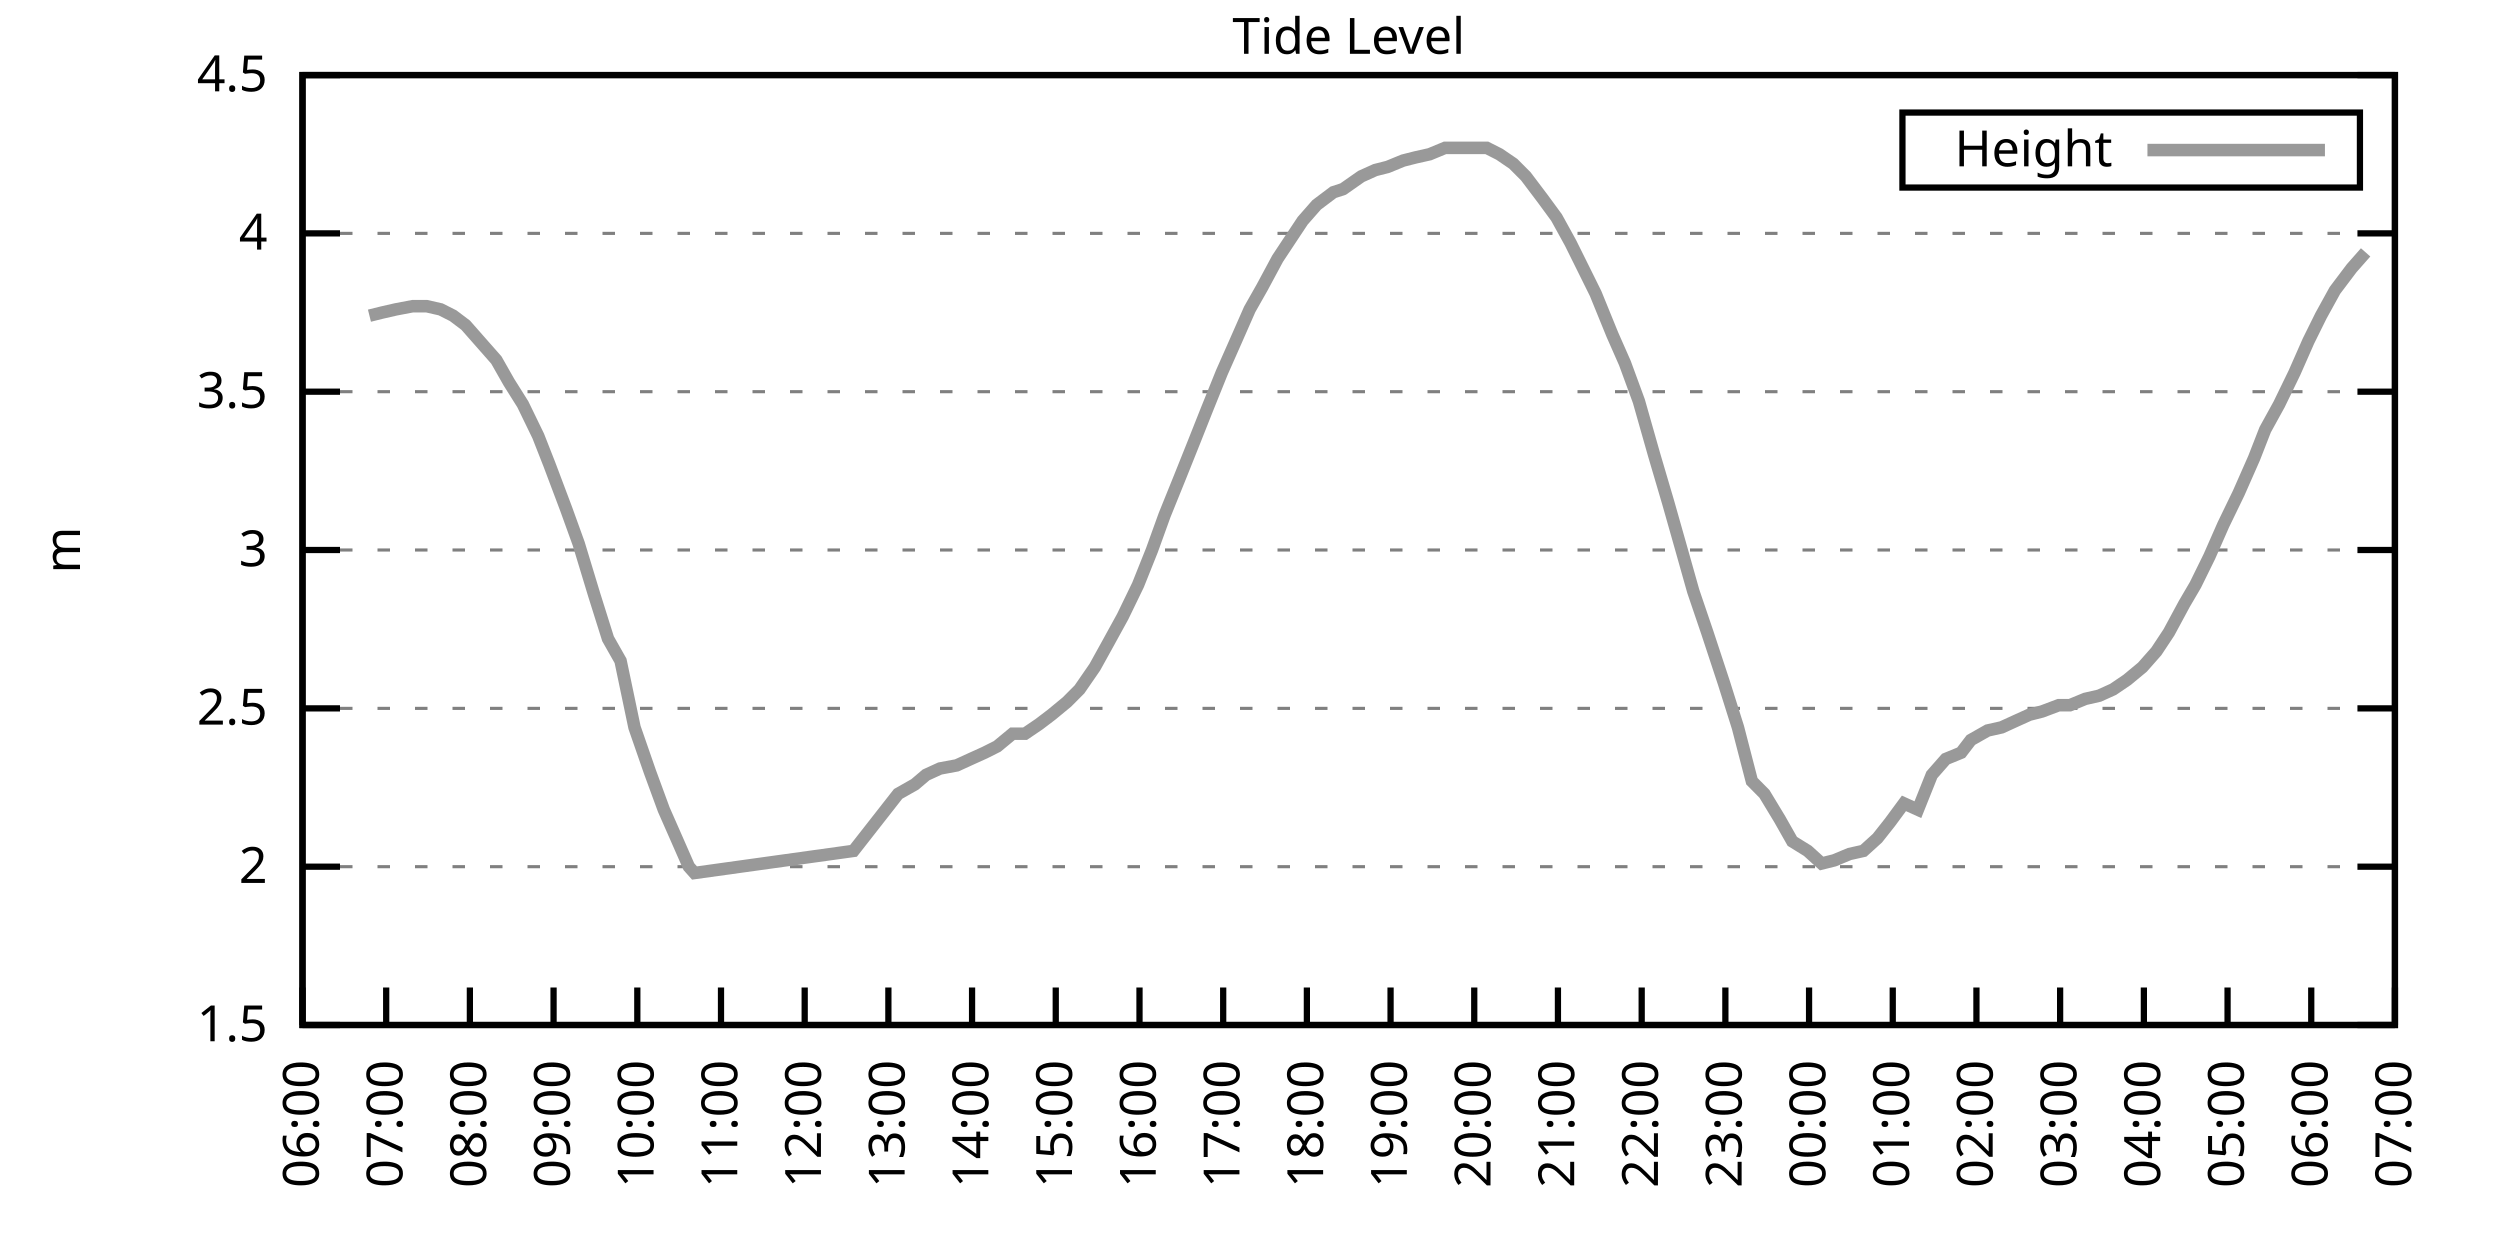
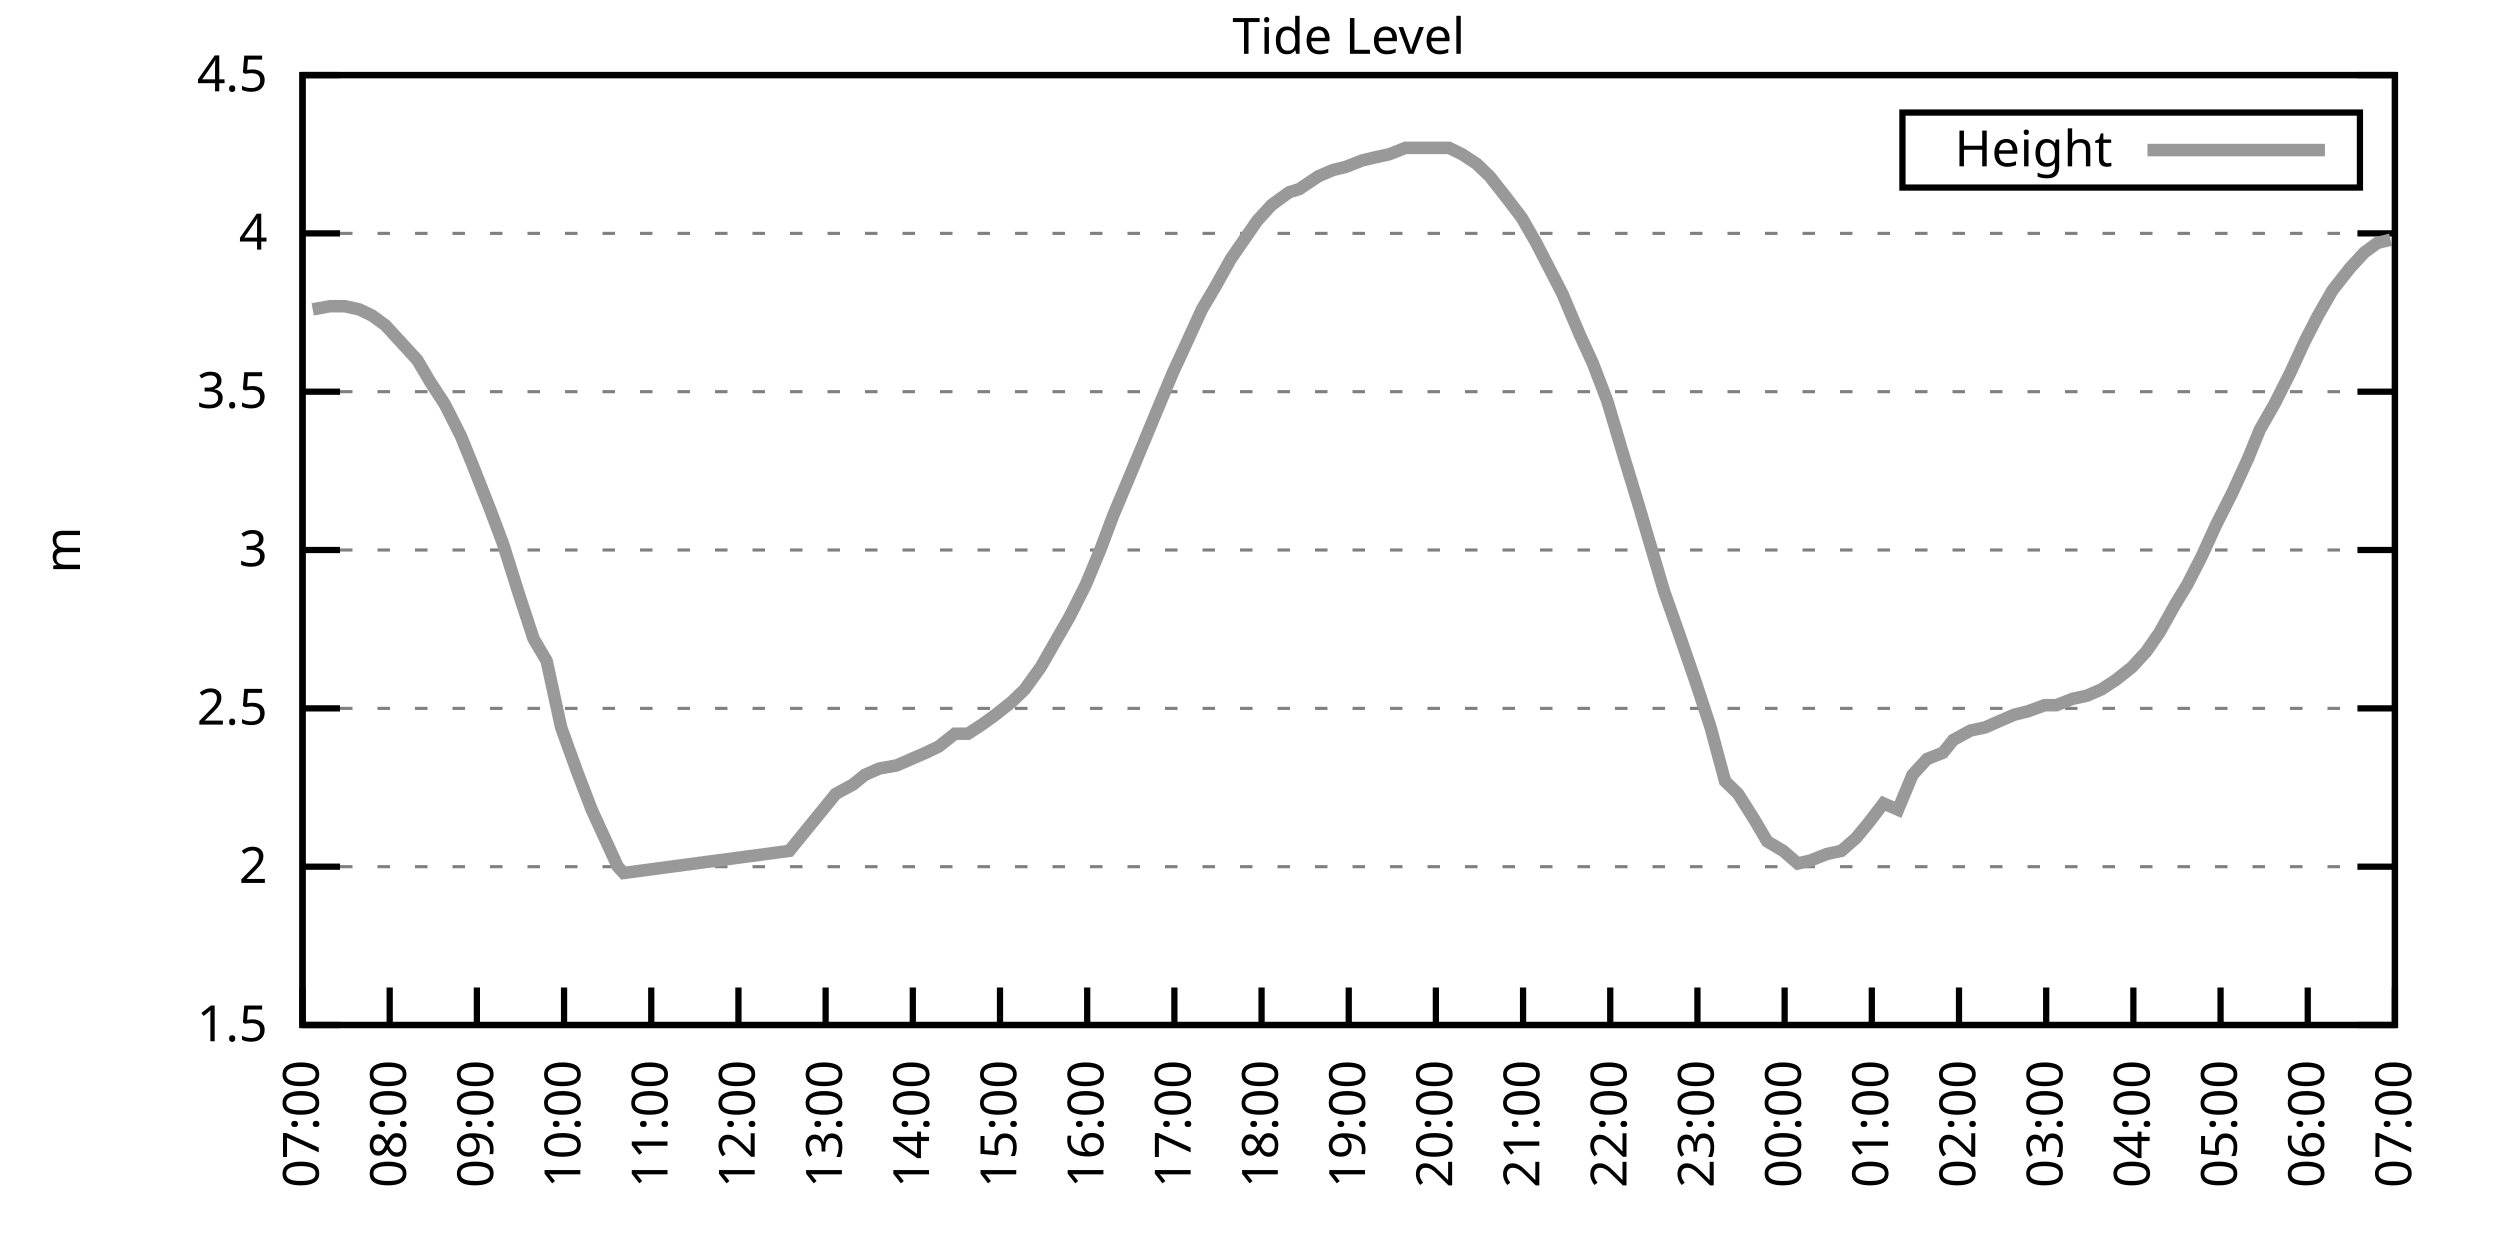
<svg xmlns="http://www.w3.org/2000/svg" xmlns:xlink="http://www.w3.org/1999/xlink" width="400" height="200" viewBox="0 0 400 200">
  <g id="gnuplot_canvas">
    <rect x="0" y="0" width="400" height="200" fill="none" />
    <defs>
      <circle id="gpDot" r="0.5" stroke-width="0.5" stroke="currentColor" />
      <path id="gpPt0" stroke-width="0.333" stroke="currentColor" d="M-1,0 h2 M0,-1 v2" />
      <path id="gpPt1" stroke-width="0.333" stroke="currentColor" d="M-1,-1 L1,1 M1,-1 L-1,1" />
      <path id="gpPt2" stroke-width="0.333" stroke="currentColor" d="M-1,0 L1,0 M0,-1 L0,1 M-1,-1 L1,1 M-1,1 L1,-1" />
      <rect id="gpPt3" stroke-width="0.333" stroke="currentColor" x="-1" y="-1" width="2" height="2" />
      <rect id="gpPt4" stroke-width="0.333" stroke="currentColor" fill="currentColor" x="-1" y="-1" width="2" height="2" />
      <circle id="gpPt5" stroke-width="0.333" stroke="currentColor" cx="0" cy="0" r="1" />
      <use xlink:href="#gpPt5" id="gpPt6" fill="currentColor" stroke="none" />
      <path id="gpPt7" stroke-width="0.333" stroke="currentColor" d="M0,-1.33 L-1.33,0.67 L1.33,0.67 z" />
      <use xlink:href="#gpPt7" id="gpPt8" fill="currentColor" stroke="none" />
      <use xlink:href="#gpPt7" id="gpPt9" stroke="currentColor" transform="rotate(180)" />
      <use xlink:href="#gpPt9" id="gpPt10" fill="currentColor" stroke="none" />
      <use xlink:href="#gpPt3" id="gpPt11" stroke="currentColor" transform="rotate(45)" />
      <use xlink:href="#gpPt11" id="gpPt12" fill="currentColor" stroke="none" />
      <path id="gpPt13" stroke-width="0.333" stroke="currentColor" d="M0,1.330 L1.265,0.411 L0.782,-1.067 L-0.782,-1.076 L-1.265,0.411 z" />
      <use xlink:href="#gpPt13" id="gpPt14" fill="currentColor" stroke="none" />
      <filter id="textbox" filterUnits="objectBoundingBox" x="0" y="0" height="1" width="1">
        <feFlood flood-color="white" flood-opacity="1" result="bgnd" />
        <feComposite in="SourceGraphic" in2="bgnd" operator="atop" />
      </filter>
      <filter id="greybox" filterUnits="objectBoundingBox" x="0" y="0" height="1" width="1">
        <feFlood flood-color="lightgrey" flood-opacity="1" result="grey" />
        <feComposite in="SourceGraphic" in2="grey" operator="atop" />
      </filter>
    </defs>
    <g fill="none" color="white" stroke="currentColor" stroke-width="1.00" stroke-linecap="butt" stroke-linejoin="miter">
</g>
    <g fill="none" color="black" stroke="currentColor" stroke-width="1.00" stroke-linecap="butt" stroke-linejoin="miter">
      <g stroke="none" shape-rendering="crispEdges">
        <polygon fill="rgb(255, 255, 255)" points="48.40,164.00 383.18,164.00 383.18,12.02 48.40,12.02 " />
      </g>
    </g>
    <g fill="none" color="black" stroke="currentColor" stroke-width="1.00" stroke-linecap="butt" stroke-linejoin="miter">
</g>
    <g fill="none" color="black" stroke="black" stroke-width="0.50" stroke-linecap="butt" stroke-linejoin="miter">
</g>
    <g fill="none" color="gray" stroke="currentColor" stroke-width="0.50" stroke-linecap="butt" stroke-linejoin="miter">
      <path stroke="gray" stroke-dasharray="2,4" class="gridline" d="M48.40,164.00 L383.19,164.00  " />
    </g>
    <g fill="none" color="gray" stroke="gray" stroke-width="1.00" stroke-linecap="butt" stroke-linejoin="miter">
</g>
    <g fill="none" color="black" stroke="currentColor" stroke-width="1.00" stroke-linecap="butt" stroke-linejoin="miter">
      <path stroke="black" d="M48.40,164.00 L54.40,164.00 M383.19,164.00 L377.19,164.00  " />
      <g transform="translate(42.80,166.60)" stroke="none" fill="black" font-family="Sans" font-size="8.00" text-anchor="end">
        <text>
          <tspan font-family="Sans"> 1.5</tspan>
        </text>
      </g>
    </g>
    <g fill="none" color="black" stroke="currentColor" stroke-width="1.00" stroke-linecap="butt" stroke-linejoin="miter">
</g>
    <g fill="none" color="black" stroke="black" stroke-width="0.50" stroke-linecap="butt" stroke-linejoin="miter">
</g>
    <g fill="none" color="gray" stroke="currentColor" stroke-width="0.50" stroke-linecap="butt" stroke-linejoin="miter">
      <path stroke="gray" stroke-dasharray="2,4" class="gridline" d="M48.40,138.67 L383.19,138.67  " />
    </g>
    <g fill="none" color="gray" stroke="gray" stroke-width="1.00" stroke-linecap="butt" stroke-linejoin="miter">
</g>
    <g fill="none" color="black" stroke="currentColor" stroke-width="1.00" stroke-linecap="butt" stroke-linejoin="miter">
      <path stroke="black" d="M48.40,138.67 L54.40,138.67 M383.19,138.67 L377.19,138.67  " />
      <g transform="translate(42.80,141.27)" stroke="none" fill="black" font-family="Sans" font-size="8.00" text-anchor="end">
        <text>
          <tspan font-family="Sans"> 2</tspan>
        </text>
      </g>
    </g>
    <g fill="none" color="black" stroke="currentColor" stroke-width="1.00" stroke-linecap="butt" stroke-linejoin="miter">
</g>
    <g fill="none" color="black" stroke="black" stroke-width="0.50" stroke-linecap="butt" stroke-linejoin="miter">
</g>
    <g fill="none" color="gray" stroke="currentColor" stroke-width="0.50" stroke-linecap="butt" stroke-linejoin="miter">
      <path stroke="gray" stroke-dasharray="2,4" class="gridline" d="M48.40,113.34 L383.19,113.34  " />
    </g>
    <g fill="none" color="gray" stroke="gray" stroke-width="1.00" stroke-linecap="butt" stroke-linejoin="miter">
</g>
    <g fill="none" color="black" stroke="currentColor" stroke-width="1.00" stroke-linecap="butt" stroke-linejoin="miter">
      <path stroke="black" d="M48.40,113.34 L54.40,113.34 M383.19,113.34 L377.19,113.34  " />
      <g transform="translate(42.80,115.94)" stroke="none" fill="black" font-family="Sans" font-size="8.00" text-anchor="end">
        <text>
          <tspan font-family="Sans"> 2.5</tspan>
        </text>
      </g>
    </g>
    <g fill="none" color="black" stroke="currentColor" stroke-width="1.00" stroke-linecap="butt" stroke-linejoin="miter">
</g>
    <g fill="none" color="black" stroke="black" stroke-width="0.50" stroke-linecap="butt" stroke-linejoin="miter">
</g>
    <g fill="none" color="gray" stroke="currentColor" stroke-width="0.50" stroke-linecap="butt" stroke-linejoin="miter">
      <path stroke="gray" stroke-dasharray="2,4" class="gridline" d="M48.40,88.00 L383.19,88.00  " />
    </g>
    <g fill="none" color="gray" stroke="gray" stroke-width="1.00" stroke-linecap="butt" stroke-linejoin="miter">
</g>
    <g fill="none" color="black" stroke="currentColor" stroke-width="1.00" stroke-linecap="butt" stroke-linejoin="miter">
      <path stroke="black" d="M48.40,88.00 L54.40,88.00 M383.19,88.00 L377.19,88.00  " />
      <g transform="translate(42.80,90.60)" stroke="none" fill="black" font-family="Sans" font-size="8.00" text-anchor="end">
        <text>
          <tspan font-family="Sans"> 3</tspan>
        </text>
      </g>
    </g>
    <g fill="none" color="black" stroke="currentColor" stroke-width="1.00" stroke-linecap="butt" stroke-linejoin="miter">
</g>
    <g fill="none" color="black" stroke="black" stroke-width="0.50" stroke-linecap="butt" stroke-linejoin="miter">
</g>
    <g fill="none" color="gray" stroke="currentColor" stroke-width="0.50" stroke-linecap="butt" stroke-linejoin="miter">
      <path stroke="gray" stroke-dasharray="2,4" class="gridline" d="M48.40,62.67 L383.19,62.67  " />
    </g>
    <g fill="none" color="gray" stroke="gray" stroke-width="1.00" stroke-linecap="butt" stroke-linejoin="miter">
</g>
    <g fill="none" color="black" stroke="currentColor" stroke-width="1.00" stroke-linecap="butt" stroke-linejoin="miter">
      <path stroke="black" d="M48.40,62.67 L54.40,62.67 M383.19,62.67 L377.19,62.67  " />
      <g transform="translate(42.80,65.27)" stroke="none" fill="black" font-family="Sans" font-size="8.00" text-anchor="end">
        <text>
          <tspan font-family="Sans"> 3.5</tspan>
        </text>
      </g>
    </g>
    <g fill="none" color="black" stroke="currentColor" stroke-width="1.00" stroke-linecap="butt" stroke-linejoin="miter">
</g>
    <g fill="none" color="black" stroke="black" stroke-width="0.50" stroke-linecap="butt" stroke-linejoin="miter">
</g>
    <g fill="none" color="gray" stroke="currentColor" stroke-width="0.50" stroke-linecap="butt" stroke-linejoin="miter">
      <path stroke="gray" stroke-dasharray="2,4" class="gridline" d="M48.40,37.34 L383.19,37.34  " />
    </g>
    <g fill="none" color="gray" stroke="gray" stroke-width="1.00" stroke-linecap="butt" stroke-linejoin="miter">
</g>
    <g fill="none" color="black" stroke="currentColor" stroke-width="1.00" stroke-linecap="butt" stroke-linejoin="miter">
      <path stroke="black" d="M48.40,37.34 L54.40,37.34 M383.19,37.34 L377.19,37.34  " />
      <g transform="translate(42.80,39.94)" stroke="none" fill="black" font-family="Sans" font-size="8.00" text-anchor="end">
        <text>
          <tspan font-family="Sans"> 4</tspan>
        </text>
      </g>
    </g>
    <g fill="none" color="black" stroke="currentColor" stroke-width="1.00" stroke-linecap="butt" stroke-linejoin="miter">
</g>
    <g fill="none" color="black" stroke="black" stroke-width="0.50" stroke-linecap="butt" stroke-linejoin="miter">
</g>
    <g fill="none" color="gray" stroke="currentColor" stroke-width="0.50" stroke-linecap="butt" stroke-linejoin="miter">
      <path stroke="gray" stroke-dasharray="2,4" class="gridline" d="M48.40,12.01 L383.19,12.01  " />
    </g>
    <g fill="none" color="gray" stroke="gray" stroke-width="1.00" stroke-linecap="butt" stroke-linejoin="miter">
</g>
    <g fill="none" color="black" stroke="currentColor" stroke-width="1.00" stroke-linecap="butt" stroke-linejoin="miter">
      <path stroke="black" d="M48.40,12.01 L54.40,12.01 M383.19,12.01 L377.19,12.01  " />
      <g transform="translate(42.80,14.61)" stroke="none" fill="black" font-family="Sans" font-size="8.00" text-anchor="end">
        <text>
          <tspan font-family="Sans"> 4.5</tspan>
        </text>
      </g>
    </g>
    <g fill="none" color="black" stroke="currentColor" stroke-width="1.00" stroke-linecap="butt" stroke-linejoin="miter">
      <path stroke="black" d="M48.40,164.00 L48.40,158.00  " />
      <g transform="translate(51.00,169.60) rotate(270.00)" stroke="none" fill="black" font-family="Sans" font-size="8.00" text-anchor="end">
        <text>
-           <tspan font-family="Sans">06:00</tspan>
-         </text>
-       </g>
-     </g>
-     <g fill="none" color="black" stroke="currentColor" stroke-width="1.00" stroke-linecap="butt" stroke-linejoin="miter">
-       <path stroke="black" d="M61.79,164.00 L61.79,158.00  " />
-       <g transform="translate(64.39,169.60) rotate(270.00)" stroke="none" fill="black" font-family="Sans" font-size="8.00" text-anchor="end">
-         <text>
          <tspan font-family="Sans">07:00</tspan>
        </text>
      </g>
    </g>
    <g fill="none" color="black" stroke="currentColor" stroke-width="1.00" stroke-linecap="butt" stroke-linejoin="miter">
-       <path stroke="black" d="M75.18,164.00 L75.18,158.00  " />
-       <g transform="translate(77.78,169.60) rotate(270.00)" stroke="none" fill="black" font-family="Sans" font-size="8.00" text-anchor="end">
+       <path stroke="black" d="M62.35,164.00 L62.35,158.00  " />
+       <g transform="translate(64.95,169.60) rotate(270.00)" stroke="none" fill="black" font-family="Sans" font-size="8.00" text-anchor="end">
        <text>
          <tspan font-family="Sans">08:00</tspan>
        </text>
      </g>
    </g>
    <g fill="none" color="black" stroke="currentColor" stroke-width="1.00" stroke-linecap="butt" stroke-linejoin="miter">
-       <path stroke="black" d="M88.57,164.00 L88.57,158.00  " />
-       <g transform="translate(91.17,169.60) rotate(270.00)" stroke="none" fill="black" font-family="Sans" font-size="8.00" text-anchor="end">
+       <path stroke="black" d="M76.30,164.00 L76.30,158.00  " />
+       <g transform="translate(78.90,169.60) rotate(270.00)" stroke="none" fill="black" font-family="Sans" font-size="8.00" text-anchor="end">
        <text>
          <tspan font-family="Sans">09:00</tspan>
        </text>
      </g>
    </g>
    <g fill="none" color="black" stroke="currentColor" stroke-width="1.00" stroke-linecap="butt" stroke-linejoin="miter">
-       <path stroke="black" d="M101.97,164.00 L101.97,158.00  " />
-       <g transform="translate(104.57,169.60) rotate(270.00)" stroke="none" fill="black" font-family="Sans" font-size="8.00" text-anchor="end">
+       <path stroke="black" d="M90.25,164.00 L90.25,158.00  " />
+       <g transform="translate(92.85,169.60) rotate(270.00)" stroke="none" fill="black" font-family="Sans" font-size="8.00" text-anchor="end">
        <text>
          <tspan font-family="Sans">10:00</tspan>
        </text>
      </g>
    </g>
    <g fill="none" color="black" stroke="currentColor" stroke-width="1.00" stroke-linecap="butt" stroke-linejoin="miter">
-       <path stroke="black" d="M115.36,164.00 L115.36,158.00  " />
-       <g transform="translate(117.96,169.60) rotate(270.00)" stroke="none" fill="black" font-family="Sans" font-size="8.00" text-anchor="end">
+       <path stroke="black" d="M104.20,164.00 L104.20,158.00  " />
+       <g transform="translate(106.80,169.60) rotate(270.00)" stroke="none" fill="black" font-family="Sans" font-size="8.00" text-anchor="end">
        <text>
          <tspan font-family="Sans">11:00</tspan>
        </text>
      </g>
    </g>
    <g fill="none" color="black" stroke="currentColor" stroke-width="1.00" stroke-linecap="butt" stroke-linejoin="miter">
-       <path stroke="black" d="M128.75,164.00 L128.75,158.00  " />
-       <g transform="translate(131.35,169.60) rotate(270.00)" stroke="none" fill="black" font-family="Sans" font-size="8.00" text-anchor="end">
+       <path stroke="black" d="M118.15,164.00 L118.15,158.00  " />
+       <g transform="translate(120.75,169.60) rotate(270.00)" stroke="none" fill="black" font-family="Sans" font-size="8.00" text-anchor="end">
        <text>
          <tspan font-family="Sans">12:00</tspan>
        </text>
      </g>
    </g>
    <g fill="none" color="black" stroke="currentColor" stroke-width="1.00" stroke-linecap="butt" stroke-linejoin="miter">
-       <path stroke="black" d="M142.14,164.00 L142.14,158.00  " />
-       <g transform="translate(144.74,169.60) rotate(270.00)" stroke="none" fill="black" font-family="Sans" font-size="8.00" text-anchor="end">
+       <path stroke="black" d="M132.10,164.00 L132.10,158.00  " />
+       <g transform="translate(134.70,169.60) rotate(270.00)" stroke="none" fill="black" font-family="Sans" font-size="8.00" text-anchor="end">
        <text>
          <tspan font-family="Sans">13:00</tspan>
        </text>
      </g>
    </g>
    <g fill="none" color="black" stroke="currentColor" stroke-width="1.00" stroke-linecap="butt" stroke-linejoin="miter">
-       <path stroke="black" d="M155.53,164.00 L155.53,158.00  " />
-       <g transform="translate(158.13,169.60) rotate(270.00)" stroke="none" fill="black" font-family="Sans" font-size="8.00" text-anchor="end">
+       <path stroke="black" d="M146.05,164.00 L146.05,158.00  " />
+       <g transform="translate(148.65,169.60) rotate(270.00)" stroke="none" fill="black" font-family="Sans" font-size="8.00" text-anchor="end">
        <text>
          <tspan font-family="Sans">14:00</tspan>
        </text>
      </g>
    </g>
    <g fill="none" color="black" stroke="currentColor" stroke-width="1.00" stroke-linecap="butt" stroke-linejoin="miter">
-       <path stroke="black" d="M168.92,164.00 L168.92,158.00  " />
-       <g transform="translate(171.52,169.60) rotate(270.00)" stroke="none" fill="black" font-family="Sans" font-size="8.00" text-anchor="end">
+       <path stroke="black" d="M160.00,164.00 L160.00,158.00  " />
+       <g transform="translate(162.60,169.60) rotate(270.00)" stroke="none" fill="black" font-family="Sans" font-size="8.00" text-anchor="end">
        <text>
          <tspan font-family="Sans">15:00</tspan>
        </text>
      </g>
    </g>
    <g fill="none" color="black" stroke="currentColor" stroke-width="1.00" stroke-linecap="butt" stroke-linejoin="miter">
-       <path stroke="black" d="M182.32,164.00 L182.32,158.00  " />
-       <g transform="translate(184.92,169.60) rotate(270.00)" stroke="none" fill="black" font-family="Sans" font-size="8.00" text-anchor="end">
+       <path stroke="black" d="M173.95,164.00 L173.95,158.00  " />
+       <g transform="translate(176.55,169.60) rotate(270.00)" stroke="none" fill="black" font-family="Sans" font-size="8.00" text-anchor="end">
        <text>
          <tspan font-family="Sans">16:00</tspan>
        </text>
      </g>
    </g>
    <g fill="none" color="black" stroke="currentColor" stroke-width="1.00" stroke-linecap="butt" stroke-linejoin="miter">
-       <path stroke="black" d="M195.71,164.00 L195.71,158.00  " />
-       <g transform="translate(198.31,169.60) rotate(270.00)" stroke="none" fill="black" font-family="Sans" font-size="8.00" text-anchor="end">
+       <path stroke="black" d="M187.90,164.00 L187.90,158.00  " />
+       <g transform="translate(190.50,169.60) rotate(270.00)" stroke="none" fill="black" font-family="Sans" font-size="8.00" text-anchor="end">
        <text>
          <tspan font-family="Sans">17:00</tspan>
        </text>
      </g>
    </g>
    <g fill="none" color="black" stroke="currentColor" stroke-width="1.00" stroke-linecap="butt" stroke-linejoin="miter">
-       <path stroke="black" d="M209.10,164.00 L209.10,158.00  " />
-       <g transform="translate(211.70,169.60) rotate(270.00)" stroke="none" fill="black" font-family="Sans" font-size="8.00" text-anchor="end">
+       <path stroke="black" d="M201.85,164.00 L201.85,158.00  " />
+       <g transform="translate(204.45,169.60) rotate(270.00)" stroke="none" fill="black" font-family="Sans" font-size="8.00" text-anchor="end">
        <text>
          <tspan font-family="Sans">18:00</tspan>
        </text>
      </g>
    </g>
    <g fill="none" color="black" stroke="currentColor" stroke-width="1.00" stroke-linecap="butt" stroke-linejoin="miter">
-       <path stroke="black" d="M222.49,164.00 L222.49,158.00  " />
-       <g transform="translate(225.09,169.60) rotate(270.00)" stroke="none" fill="black" font-family="Sans" font-size="8.00" text-anchor="end">
+       <path stroke="black" d="M215.80,164.00 L215.80,158.00  " />
+       <g transform="translate(218.40,169.60) rotate(270.00)" stroke="none" fill="black" font-family="Sans" font-size="8.00" text-anchor="end">
        <text>
          <tspan font-family="Sans">19:00</tspan>
        </text>
      </g>
    </g>
    <g fill="none" color="black" stroke="currentColor" stroke-width="1.00" stroke-linecap="butt" stroke-linejoin="miter">
-       <path stroke="black" d="M235.88,164.00 L235.88,158.00  " />
-       <g transform="translate(238.48,169.60) rotate(270.00)" stroke="none" fill="black" font-family="Sans" font-size="8.00" text-anchor="end">
+       <path stroke="black" d="M229.74,164.00 L229.74,158.00  " />
+       <g transform="translate(232.34,169.60) rotate(270.00)" stroke="none" fill="black" font-family="Sans" font-size="8.00" text-anchor="end">
        <text>
          <tspan font-family="Sans">20:00</tspan>
        </text>
      </g>
    </g>
    <g fill="none" color="black" stroke="currentColor" stroke-width="1.00" stroke-linecap="butt" stroke-linejoin="miter">
-       <path stroke="black" d="M249.27,164.00 L249.27,158.00  " />
-       <g transform="translate(251.87,169.60) rotate(270.00)" stroke="none" fill="black" font-family="Sans" font-size="8.00" text-anchor="end">
+       <path stroke="black" d="M243.69,164.00 L243.69,158.00  " />
+       <g transform="translate(246.29,169.60) rotate(270.00)" stroke="none" fill="black" font-family="Sans" font-size="8.00" text-anchor="end">
        <text>
          <tspan font-family="Sans">21:00</tspan>
        </text>
      </g>
    </g>
    <g fill="none" color="black" stroke="currentColor" stroke-width="1.00" stroke-linecap="butt" stroke-linejoin="miter">
-       <path stroke="black" d="M262.67,164.00 L262.67,158.00  " />
-       <g transform="translate(265.27,169.60) rotate(270.00)" stroke="none" fill="black" font-family="Sans" font-size="8.00" text-anchor="end">
+       <path stroke="black" d="M257.64,164.00 L257.64,158.00  " />
+       <g transform="translate(260.24,169.60) rotate(270.00)" stroke="none" fill="black" font-family="Sans" font-size="8.00" text-anchor="end">
        <text>
          <tspan font-family="Sans">22:00</tspan>
        </text>
      </g>
    </g>
    <g fill="none" color="black" stroke="currentColor" stroke-width="1.00" stroke-linecap="butt" stroke-linejoin="miter">
-       <path stroke="black" d="M276.06,164.00 L276.06,158.00  " />
-       <g transform="translate(278.66,169.60) rotate(270.00)" stroke="none" fill="black" font-family="Sans" font-size="8.00" text-anchor="end">
+       <path stroke="black" d="M271.59,164.00 L271.59,158.00  " />
+       <g transform="translate(274.19,169.60) rotate(270.00)" stroke="none" fill="black" font-family="Sans" font-size="8.00" text-anchor="end">
        <text>
          <tspan font-family="Sans">23:00</tspan>
        </text>
      </g>
    </g>
    <g fill="none" color="black" stroke="currentColor" stroke-width="1.00" stroke-linecap="butt" stroke-linejoin="miter">
-       <path stroke="black" d="M289.45,164.00 L289.45,158.00  " />
-       <g transform="translate(292.05,169.60) rotate(270.00)" stroke="none" fill="black" font-family="Sans" font-size="8.00" text-anchor="end">
+       <path stroke="black" d="M285.54,164.00 L285.54,158.00  " />
+       <g transform="translate(288.14,169.60) rotate(270.00)" stroke="none" fill="black" font-family="Sans" font-size="8.00" text-anchor="end">
        <text>
          <tspan font-family="Sans">00:00</tspan>
        </text>
      </g>
    </g>
    <g fill="none" color="black" stroke="currentColor" stroke-width="1.00" stroke-linecap="butt" stroke-linejoin="miter">
-       <path stroke="black" d="M302.84,164.00 L302.84,158.00  " />
-       <g transform="translate(305.44,169.60) rotate(270.00)" stroke="none" fill="black" font-family="Sans" font-size="8.00" text-anchor="end">
+       <path stroke="black" d="M299.49,164.00 L299.49,158.00  " />
+       <g transform="translate(302.09,169.60) rotate(270.00)" stroke="none" fill="black" font-family="Sans" font-size="8.00" text-anchor="end">
        <text>
          <tspan font-family="Sans">01:00</tspan>
        </text>
      </g>
    </g>
    <g fill="none" color="black" stroke="currentColor" stroke-width="1.00" stroke-linecap="butt" stroke-linejoin="miter">
-       <path stroke="black" d="M316.23,164.00 L316.23,158.00  " />
-       <g transform="translate(318.83,169.60) rotate(270.00)" stroke="none" fill="black" font-family="Sans" font-size="8.00" text-anchor="end">
+       <path stroke="black" d="M313.44,164.00 L313.44,158.00  " />
+       <g transform="translate(316.04,169.60) rotate(270.00)" stroke="none" fill="black" font-family="Sans" font-size="8.00" text-anchor="end">
        <text>
          <tspan font-family="Sans">02:00</tspan>
        </text>
      </g>
    </g>
    <g fill="none" color="black" stroke="currentColor" stroke-width="1.00" stroke-linecap="butt" stroke-linejoin="miter">
-       <path stroke="black" d="M329.62,164.00 L329.62,158.00  " />
-       <g transform="translate(332.22,169.60) rotate(270.00)" stroke="none" fill="black" font-family="Sans" font-size="8.00" text-anchor="end">
+       <path stroke="black" d="M327.39,164.00 L327.39,158.00  " />
+       <g transform="translate(329.99,169.60) rotate(270.00)" stroke="none" fill="black" font-family="Sans" font-size="8.00" text-anchor="end">
        <text>
          <tspan font-family="Sans">03:00</tspan>
        </text>
      </g>
    </g>
    <g fill="none" color="black" stroke="currentColor" stroke-width="1.00" stroke-linecap="butt" stroke-linejoin="miter">
-       <path stroke="black" d="M343.02,164.00 L343.02,158.00  " />
-       <g transform="translate(345.62,169.60) rotate(270.00)" stroke="none" fill="black" font-family="Sans" font-size="8.00" text-anchor="end">
+       <path stroke="black" d="M341.34,164.00 L341.34,158.00  " />
+       <g transform="translate(343.94,169.60) rotate(270.00)" stroke="none" fill="black" font-family="Sans" font-size="8.00" text-anchor="end">
        <text>
          <tspan font-family="Sans">04:00</tspan>
        </text>
      </g>
    </g>
    <g fill="none" color="black" stroke="currentColor" stroke-width="1.00" stroke-linecap="butt" stroke-linejoin="miter">
-       <path stroke="black" d="M356.41,164.00 L356.41,158.00  " />
-       <g transform="translate(359.01,169.60) rotate(270.00)" stroke="none" fill="black" font-family="Sans" font-size="8.00" text-anchor="end">
+       <path stroke="black" d="M355.29,164.00 L355.29,158.00  " />
+       <g transform="translate(357.89,169.60) rotate(270.00)" stroke="none" fill="black" font-family="Sans" font-size="8.00" text-anchor="end">
        <text>
          <tspan font-family="Sans">05:00</tspan>
        </text>
      </g>
    </g>
    <g fill="none" color="black" stroke="currentColor" stroke-width="1.00" stroke-linecap="butt" stroke-linejoin="miter">
-       <path stroke="black" d="M369.80,164.00 L369.80,158.00  " />
-       <g transform="translate(372.40,169.60) rotate(270.00)" stroke="none" fill="black" font-family="Sans" font-size="8.00" text-anchor="end">
+       <path stroke="black" d="M369.24,164.00 L369.24,158.00  " />
+       <g transform="translate(371.84,169.60) rotate(270.00)" stroke="none" fill="black" font-family="Sans" font-size="8.00" text-anchor="end">
        <text>
          <tspan font-family="Sans">06:00</tspan>
        </text>
      </g>
    </g>
    <g fill="none" color="black" stroke="currentColor" stroke-width="1.00" stroke-linecap="butt" stroke-linejoin="miter">
      <path stroke="black" d="M383.19,164.00 L383.19,158.00  " />
      <g transform="translate(385.79,169.60) rotate(270.00)" stroke="none" fill="black" font-family="Sans" font-size="8.00" text-anchor="end">
        <text>
          <tspan font-family="Sans">07:00</tspan>
        </text>
      </g>
    </g>
    <g fill="none" color="black" stroke="currentColor" stroke-width="1.00" stroke-linecap="butt" stroke-linejoin="miter">
</g>
    <g fill="none" color="black" stroke="currentColor" stroke-width="1.00" stroke-linecap="butt" stroke-linejoin="miter">
      <path stroke="black" d="M48.40,12.01 L48.40,164.00 L383.19,164.00 L383.19,12.01 L48.40,12.01 Z  " />
    </g>
    <g fill="none" color="black" stroke="currentColor" stroke-width="1.00" stroke-linecap="butt" stroke-linejoin="miter">
</g>
    <g fill="none" color="black" stroke="currentColor" stroke-width="1.00" stroke-linecap="butt" stroke-linejoin="miter">
      <path stroke="black" d="M304.39,30.01 L304.39,18.01 L377.59,18.01 L377.59,30.01 L304.39,30.01 Z  " />
    </g>
    <g id="Tide_level_plot_1">
      <g fill="none" color="white" stroke="black" stroke-width="2.00" stroke-linecap="butt" stroke-linejoin="miter">
</g>
      <g fill="none" color="black" stroke="currentColor" stroke-width="2.00" stroke-linecap="butt" stroke-linejoin="miter">
        <g transform="translate(337.99,26.61)" stroke="none" fill="black" font-family="Sans" font-size="8.00" text-anchor="end">
          <text>
            <tspan font-family="Sans">Height</tspan>
          </text>
        </g>
      </g>
      <g fill="none" color="black" stroke="currentColor" stroke-width="2.00" stroke-linecap="butt" stroke-linejoin="miter">
-         <path stroke="rgb(153, 153, 153)" d="M343.59,24.01 L371.99,24.01 M59.11,50.51 L61.12,50.01 L63.35,49.50 L66.03,48.99 L68.26,48.99 L70.50,49.50   L72.50,50.51 L74.51,52.03 L79.42,57.61 L81.43,61.15 L83.66,64.70 L86.12,69.77 L87.91,74.33 L90.58,81.42   L92.59,86.99 L95.05,95.10 L97.28,102.19 L99.29,105.74 L101.52,116.38 L103.98,123.47 L106.21,129.55 L108.22,134.11   L110.22,138.67 L111.12,139.68 L136.56,136.14 L143.70,127.02 L146.38,125.50 L148.17,123.98 L150.40,122.96 L153.08,122.46   L155.31,121.44 L157.54,120.43 L159.55,119.42 L162.01,117.39 L164.01,117.39 L166.25,115.87 L168.25,114.35 L170.71,112.32   L172.72,110.30 L175.17,106.75 L177.41,102.70 L179.64,98.64 L182.09,93.58 L184.32,88.00 L186.33,82.43 L188.79,76.35   L191.02,70.78 L193.03,65.71 L195.48,59.63 L197.72,54.57 L199.95,49.50 L201.96,45.95 L204.41,41.39 L206.42,38.35   L208.43,35.32 L210.66,32.78 L213.34,30.76 L214.90,30.25 L217.80,28.22 L220.04,27.21 L222.04,26.70 L224.50,25.69   L226.51,25.18 L228.74,24.68 L231.20,23.66 L232.76,23.66 L235.44,23.66 L237.89,23.66 L239.90,24.68 L242.13,26.20   L244.14,28.22 L246.82,31.77 L249.05,34.81 L251.28,38.86 L253.29,42.91 L255.30,46.97 L257.98,53.55 L259.99,58.11   L262.22,64.19 L264.67,72.81 L266.91,80.41 L268.92,87.50 L270.92,94.59 L273.16,101.18 L275.83,109.28 L278.07,116.38   L280.30,124.99 L282.31,127.02 L284.76,131.07 L286.77,134.62 L289.23,136.14 L291.46,138.16 L293.47,137.66 L295.92,136.64   L298.15,136.14 L300.39,134.11 L302.39,131.58 L304.63,128.54 L306.86,129.55 L309.09,123.98 L311.32,121.44 L313.78,120.43   L315.34,118.40 L318.02,116.88 L320.25,116.38 L322.48,115.36 L324.71,114.35 L326.72,113.84 L329.40,112.83 L331.19,112.83   L333.64,111.82 L335.87,111.31 L338.10,110.30 L340.34,108.78 L342.79,106.75 L345.02,104.22 L347.03,101.18 L349.49,96.62   L351.27,93.58 L353.51,89.02 L355.74,83.95 L358.19,78.89 L360.65,73.31 L362.43,68.75 L364.66,64.70 L367.12,59.63   L369.35,54.57 L371.36,50.51 L373.59,46.46 L376.27,42.91 L378.50,40.38  " />
+         <path stroke="rgb(153, 153, 153)" d="M343.59,24.01 L371.99,24.01 M50.03,49.50 L52.82,48.99 L55.14,48.99 L57.47,49.50 L59.56,50.51 L61.65,52.03   L66.77,57.61 L68.86,61.15 L71.18,64.70 L73.74,69.77 L75.60,74.33 L78.39,81.42 L80.48,86.99 L83.04,95.10   L85.37,102.19 L87.46,105.74 L89.78,116.38 L92.34,123.47 L94.67,129.55 L96.76,134.11 L98.85,138.67 L99.78,139.68   L126.29,136.14 L133.72,127.02 L136.51,125.50 L138.37,123.98 L140.70,122.96 L143.49,122.46 L145.81,121.44 L148.14,120.43   L150.23,119.42 L152.79,117.39 L154.88,117.39 L157.21,115.87 L159.30,114.35 L161.86,112.32 L163.95,110.30 L166.51,106.75   L168.83,102.70 L171.16,98.64 L173.71,93.58 L176.04,88.00 L178.13,82.43 L180.69,76.35 L183.01,70.78 L185.11,65.71   L187.66,59.63 L189.99,54.57 L192.31,49.50 L194.41,45.95 L196.96,41.39 L199.06,38.35 L201.15,35.32 L203.47,32.78   L206.26,30.76 L207.89,30.25 L210.91,28.22 L213.24,27.21 L215.33,26.70 L217.89,25.69 L219.98,25.18 L222.30,24.68   L224.86,23.66 L226.49,23.66 L229.28,23.66 L231.84,23.66 L233.93,24.68 L236.25,26.20 L238.35,28.22 L241.14,31.77   L243.46,34.81 L245.79,38.86 L247.88,42.91 L249.97,46.97 L252.76,53.55 L254.85,58.11 L257.18,64.19 L259.74,72.81   L262.06,80.41 L264.15,87.50 L266.25,94.59 L268.57,101.18 L271.36,109.28 L273.69,116.38 L276.01,124.99 L278.10,127.02   L280.66,131.07 L282.75,134.62 L285.31,136.14 L287.64,138.16 L289.73,137.66 L292.29,136.64 L294.61,136.14 L296.94,134.11   L299.03,131.58 L301.35,128.54 L303.68,129.55 L306.00,123.98 L308.33,121.44 L310.88,120.43 L312.51,118.40 L315.30,116.88   L317.63,116.38 L319.95,115.36 L322.28,114.35 L324.37,113.84 L327.16,112.83 L329.02,112.83 L331.58,111.82 L333.90,111.31   L336.23,110.30 L338.55,108.78 L341.11,106.75 L343.43,104.22 L345.53,101.18 L348.08,96.62 L349.94,93.58 L352.27,89.02   L354.59,83.95 L357.15,78.89 L359.71,73.31 L361.57,68.75 L363.89,64.70 L366.45,59.63 L368.78,54.57 L370.87,50.51   L373.19,46.46 L375.98,42.91 L378.31,40.38 L380.40,38.86 L382.49,38.35  " />
      </g>
    </g>
    <g fill="none" color="black" stroke="currentColor" stroke-width="2.00" stroke-linecap="butt" stroke-linejoin="miter">
</g>
    <g fill="none" color="black" stroke="black" stroke-width="1.00" stroke-linecap="butt" stroke-linejoin="miter">
</g>
    <g fill="none" color="black" stroke="currentColor" stroke-width="1.00" stroke-linecap="butt" stroke-linejoin="miter">
      <path stroke="black" d="M48.40,12.01 L48.40,164.00 L383.19,164.00 L383.19,12.01 L48.40,12.01 Z  " />
      <g transform="translate(12.80,88.01) rotate(270.00)" stroke="none" fill="black" font-family="Sans" font-size="8.00" text-anchor="middle">
        <text>
          <tspan font-family="Sans">m</tspan>
        </text>
      </g>
    </g>
    <g fill="none" color="black" stroke="currentColor" stroke-width="1.00" stroke-linecap="butt" stroke-linejoin="miter">
</g>
    <g fill="none" color="black" stroke="currentColor" stroke-width="1.00" stroke-linecap="butt" stroke-linejoin="miter">
      <g transform="translate(215.79,8.61)" stroke="none" fill="black" font-family="Sans" font-size="8.00" text-anchor="middle">
        <text>
          <tspan font-family="Sans">Tide Level</tspan>
        </text>
      </g>
    </g>
    <g fill="none" color="black" stroke="currentColor" stroke-width="1.00" stroke-linecap="butt" stroke-linejoin="miter">
</g>
  </g>
</svg>
